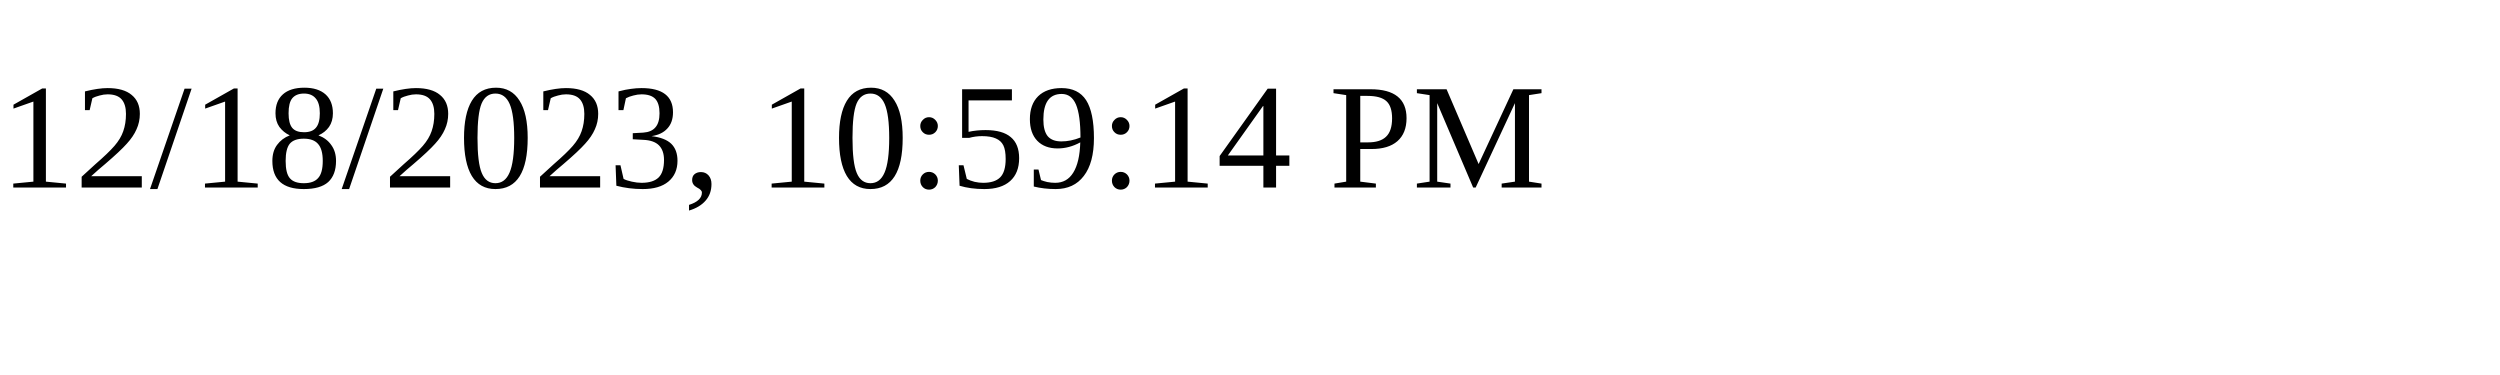
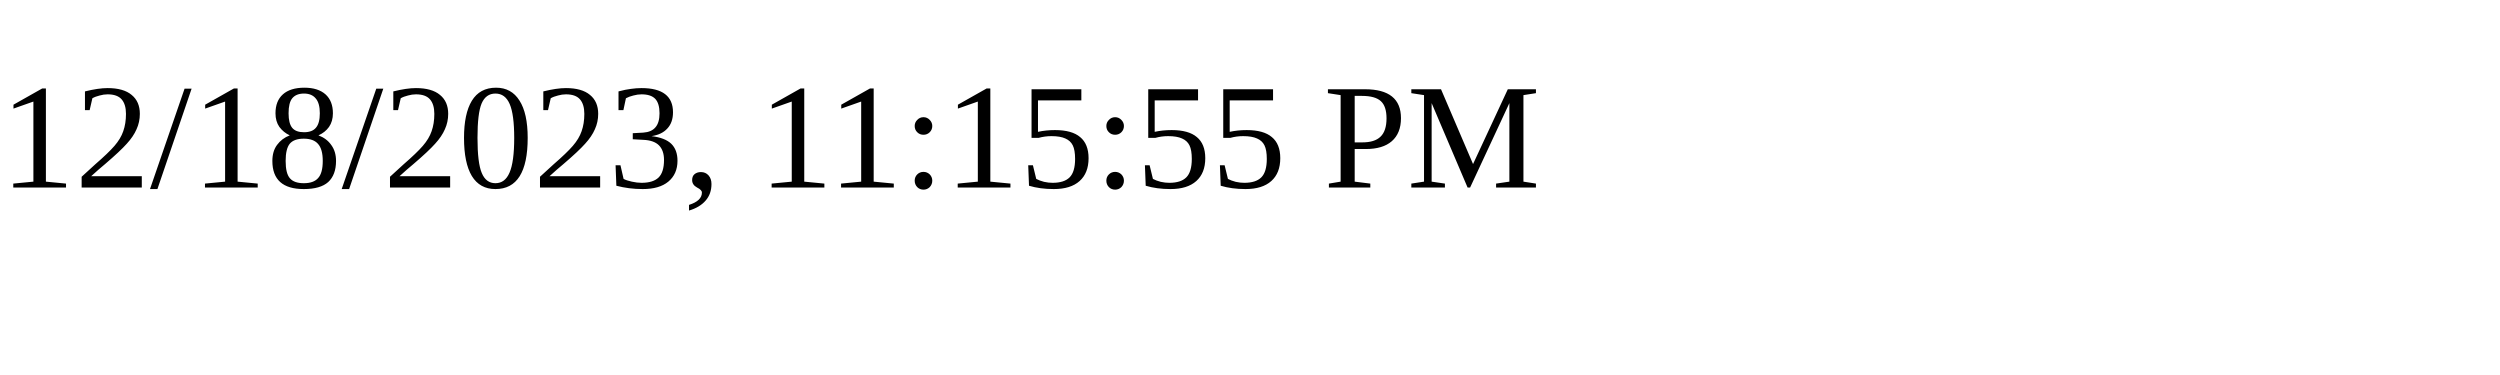
<svg xmlns="http://www.w3.org/2000/svg" height="30" width="200">
-   <text x="0" y="15">12/18/2023, 10:59:14 PM</text>
+   <text x="0" y="15">12/18/2023, 11:15:55 PM</text>
</svg>
